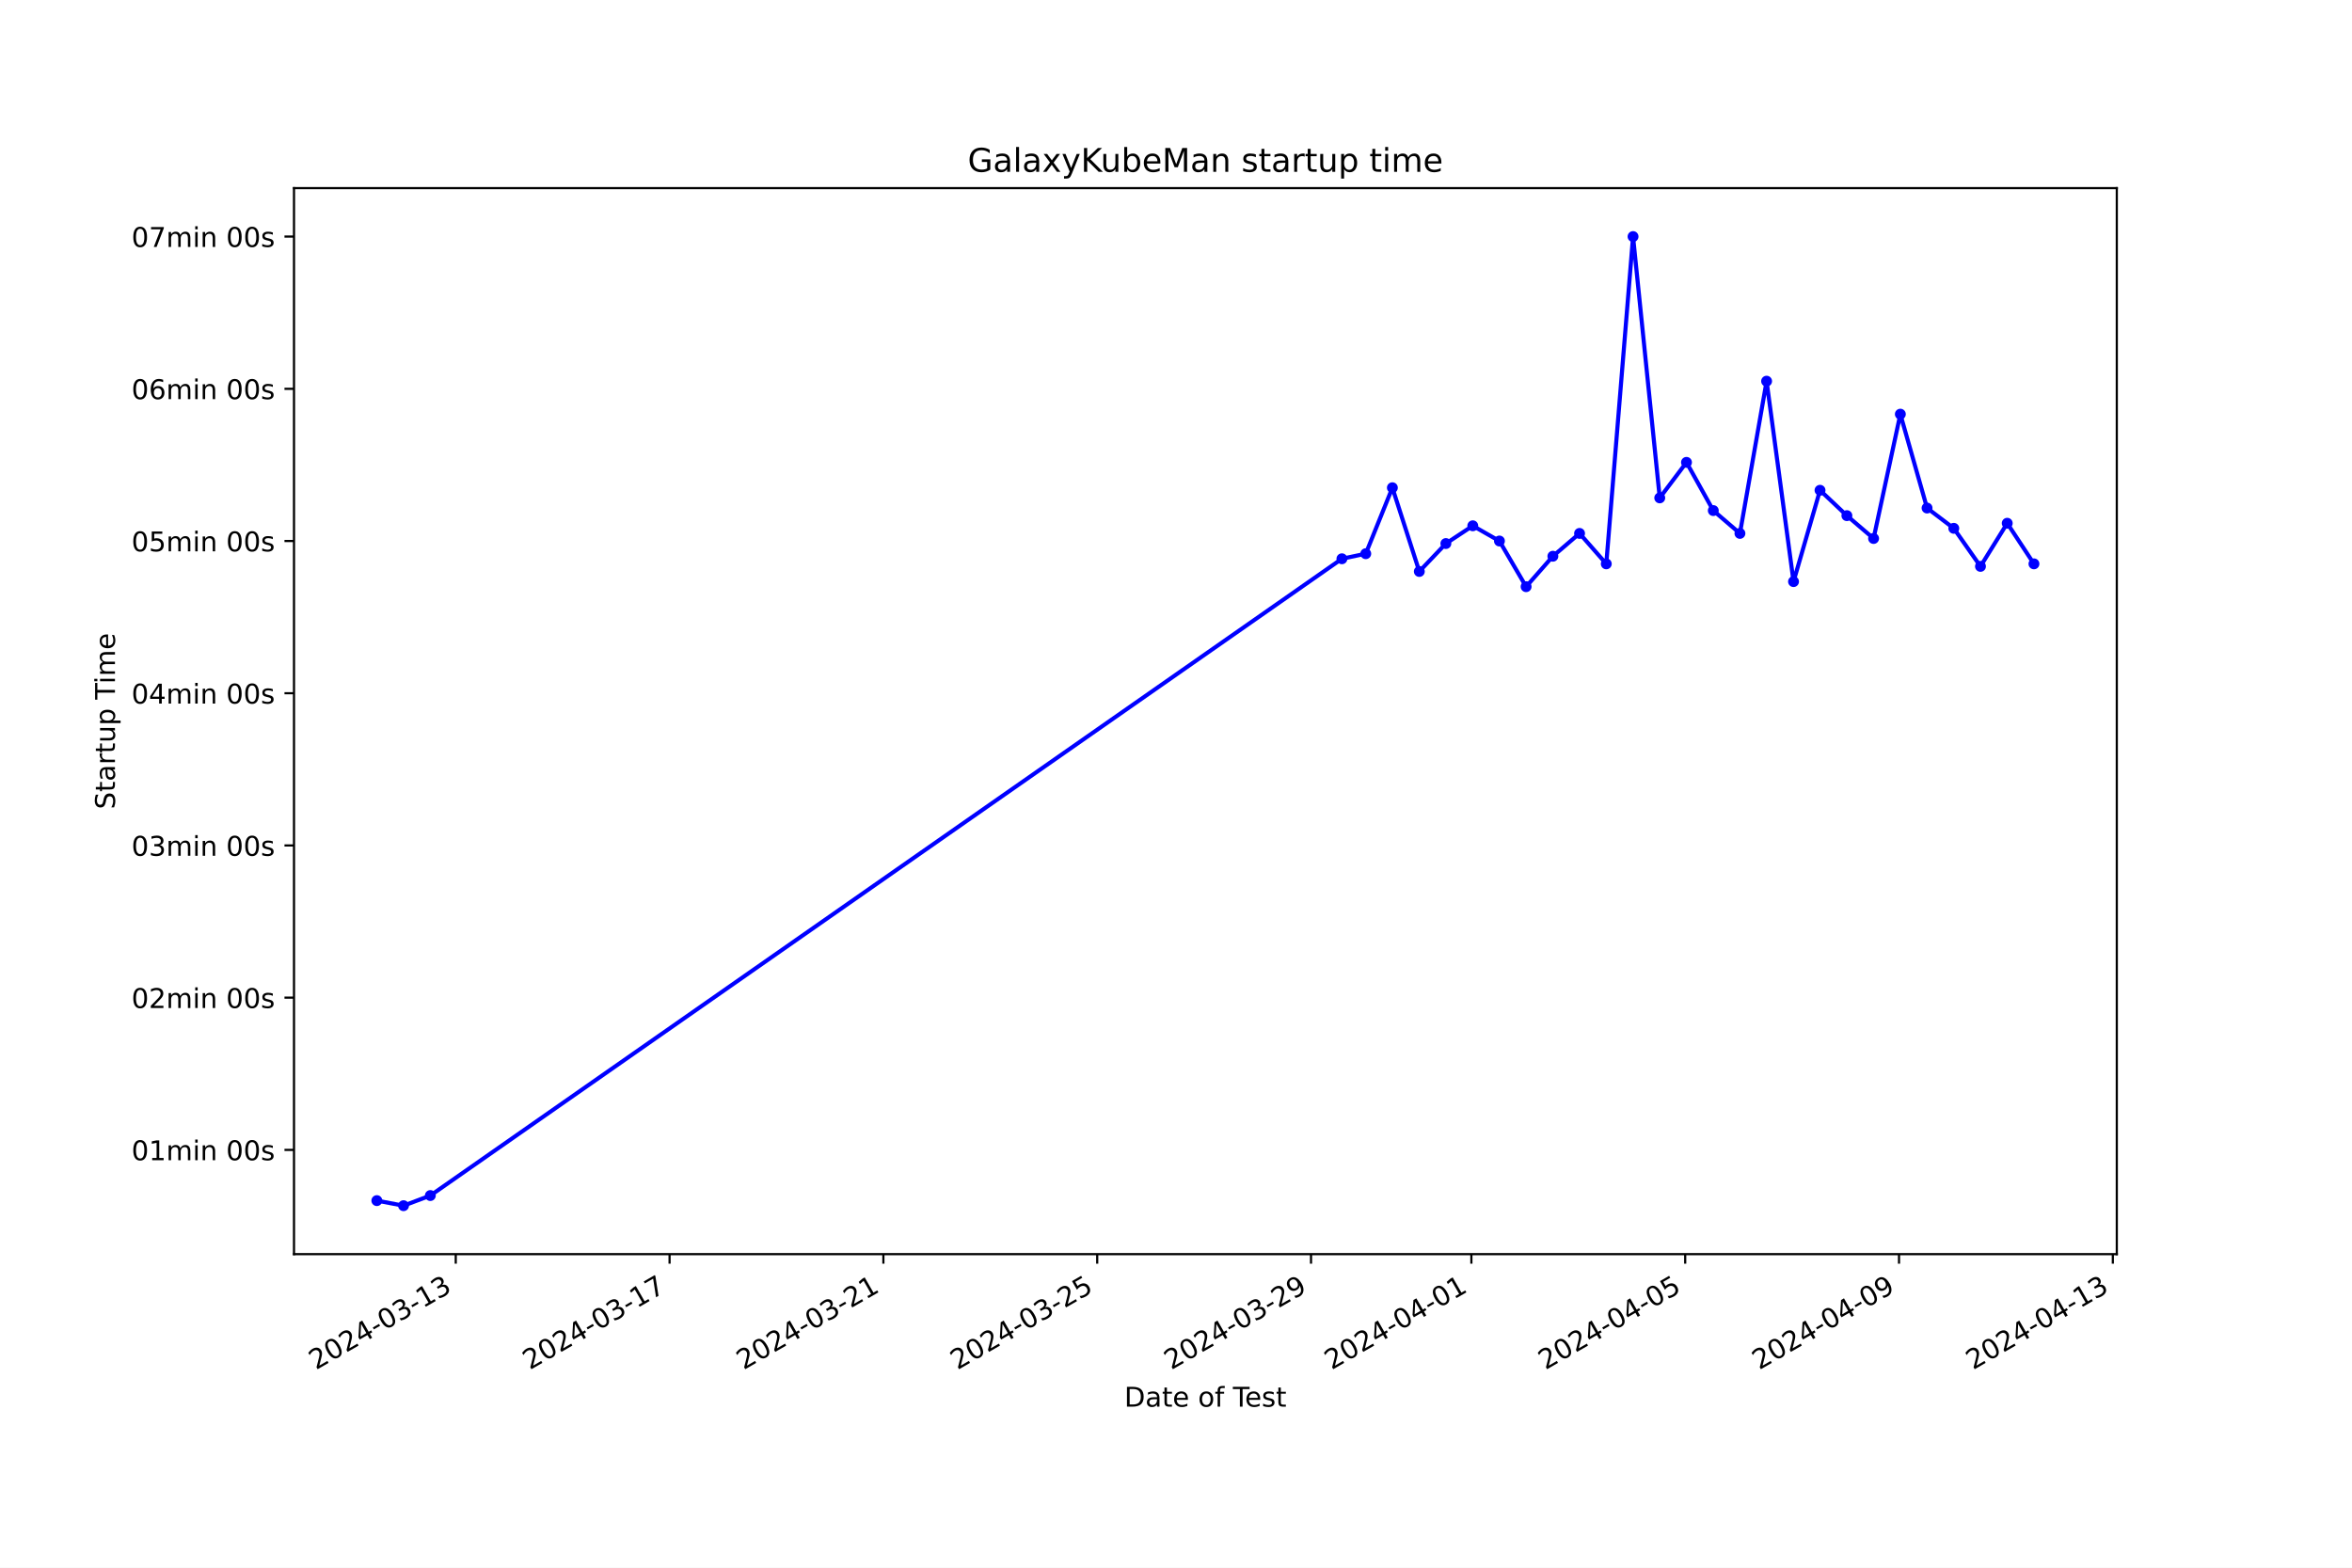
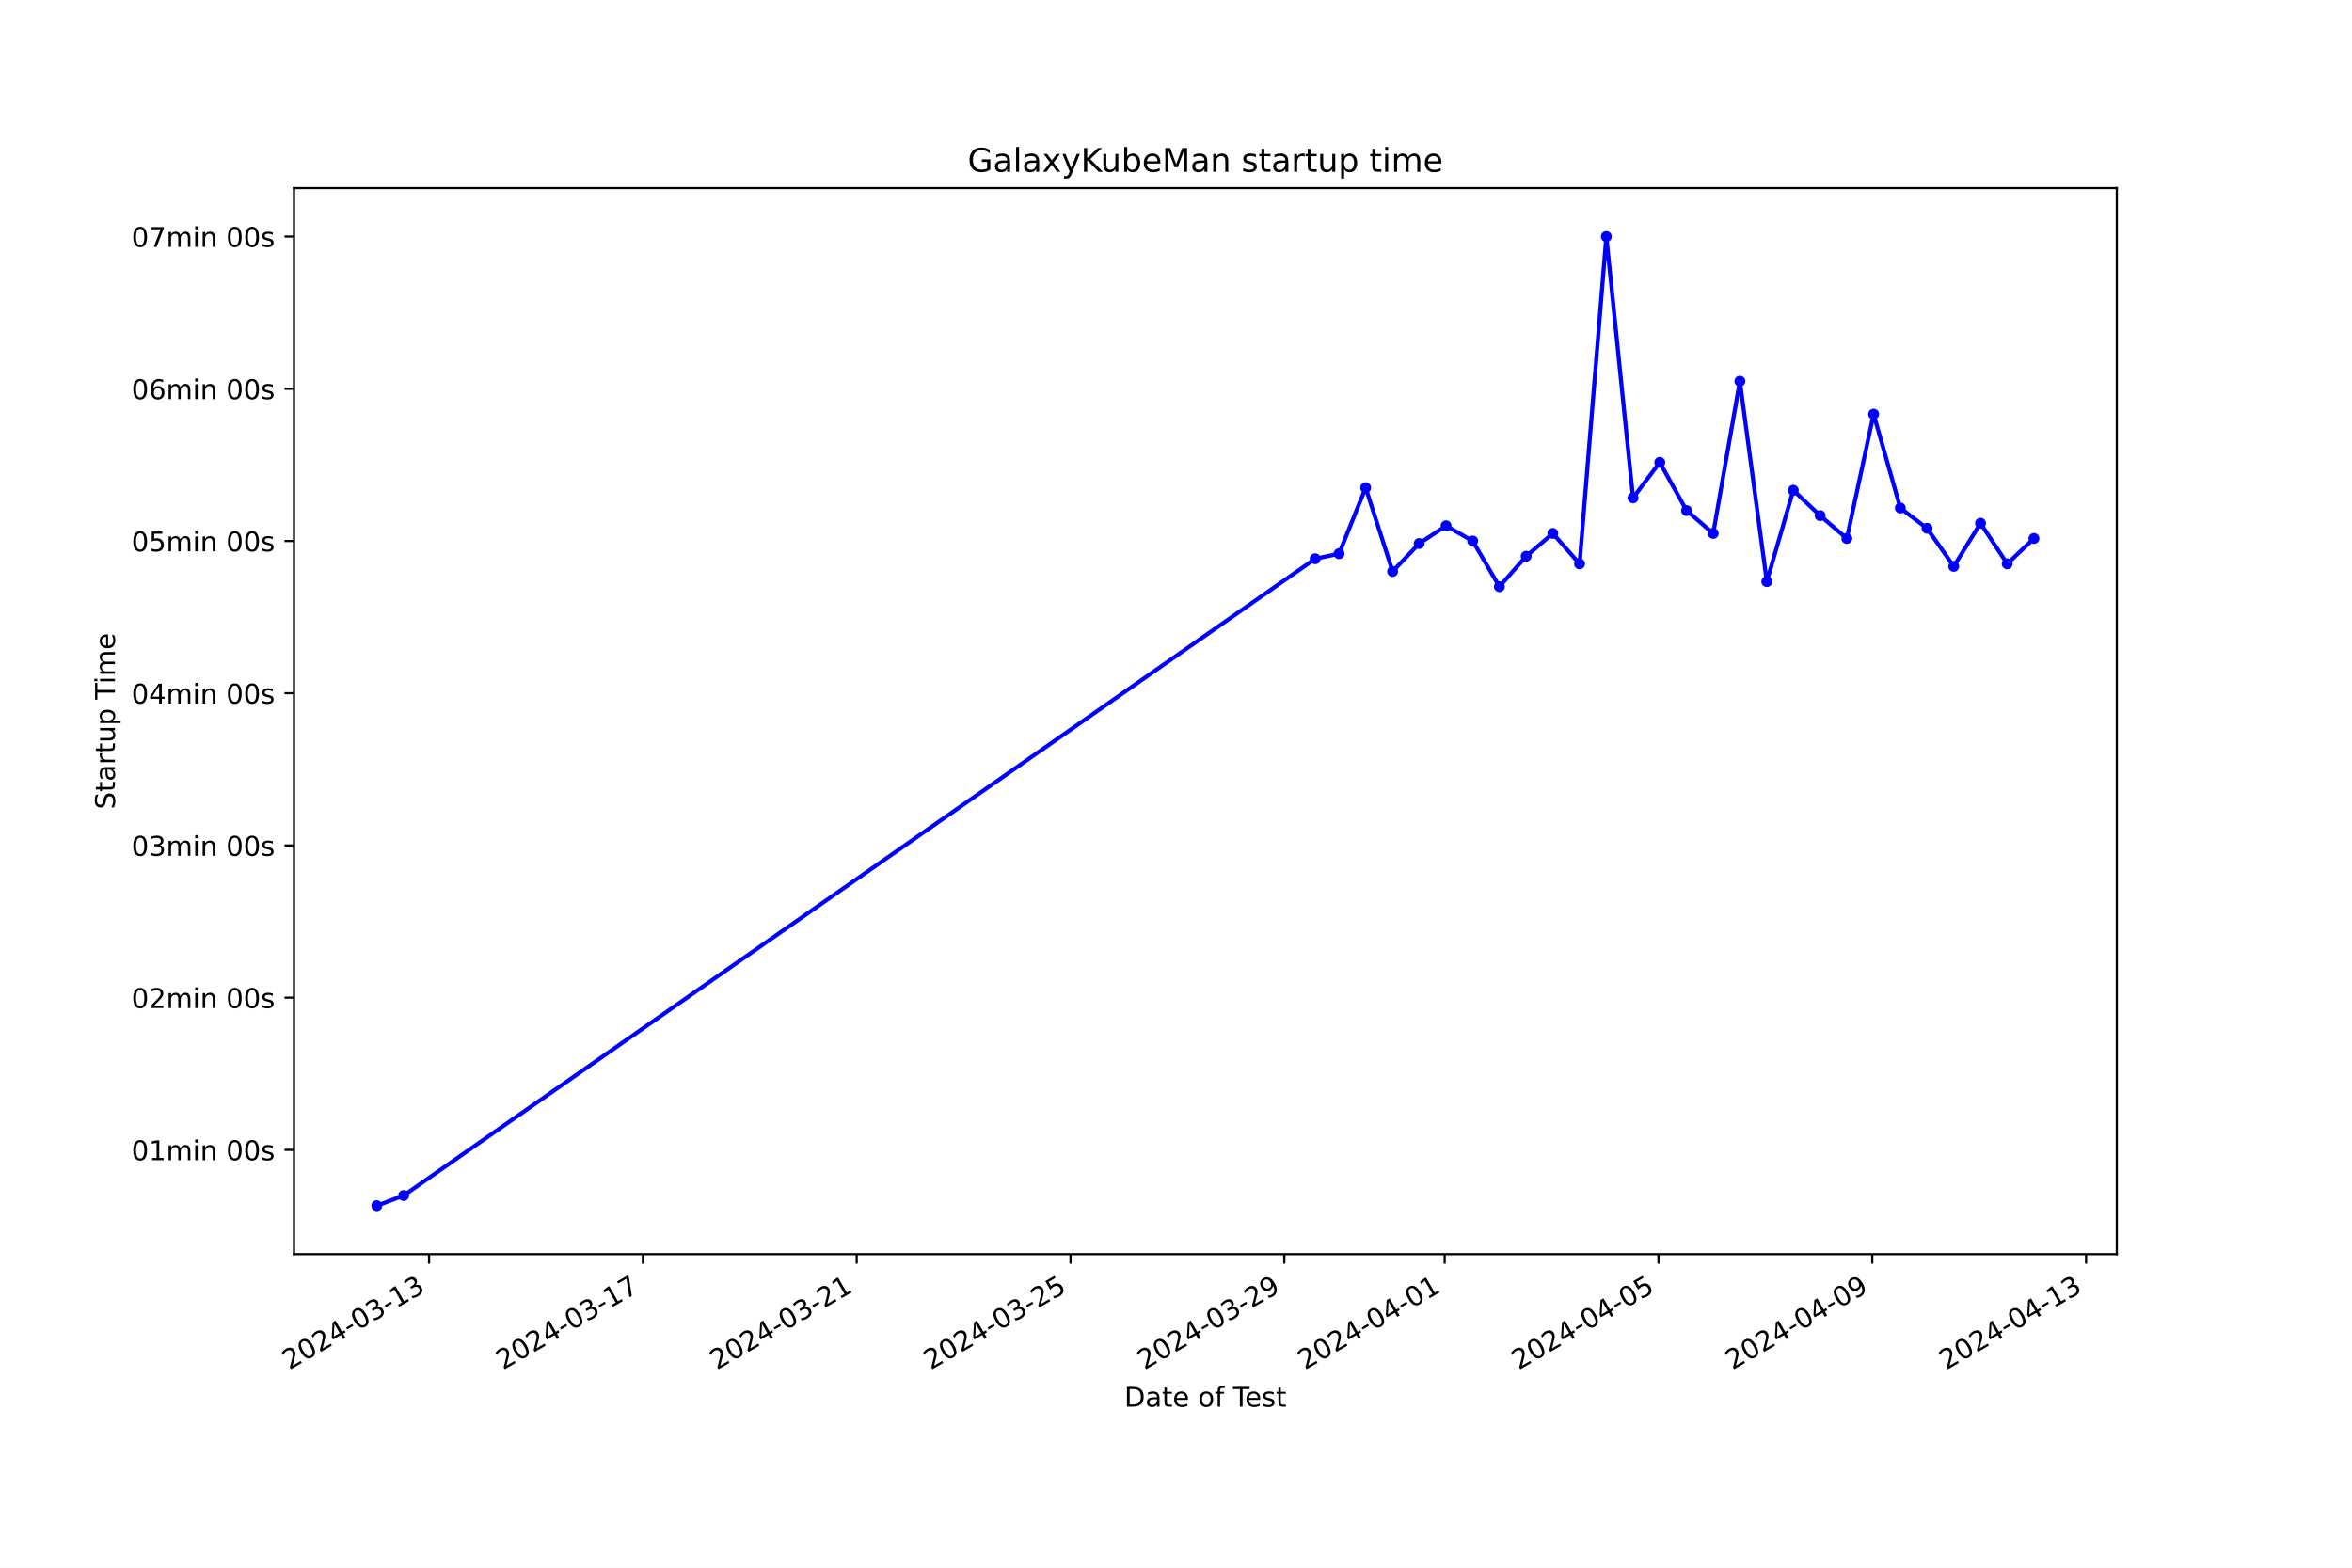
<svg xmlns="http://www.w3.org/2000/svg" xmlns:xlink="http://www.w3.org/1999/xlink" width="864pt" height="576pt" viewBox="0 0 864 576" version="1.1">
  <defs>
    <style type="text/css">*{stroke-linejoin: round; stroke-linecap: butt}</style>
  </defs>
  <g id="figure_1">
    <g id="patch_1">
      <path d="M 0 576  L 864 576  L 864 0  L 0 0  z " style="fill: #ffffff" />
    </g>
    <g id="axes_1">
      <g id="patch_2">
        <path d="M 108 460.8  L 777.6 460.8  L 777.6 69.12  L 108 69.12  z " style="fill: #ffffff" />
      </g>
      <g id="matplotlib.axis_1">
        <g id="xtick_1">
          <g id="line2d_1">
            <defs>
-               <path id="m13e3deb062" d="M 0 0  L 0 3.5  " style="stroke: #000000; stroke-width: 0.8" />
+               <path id="m6f99d6ccfa" d="M 0 0  L 0 3.5  " style="stroke: #000000; stroke-width: 0.8" />
            </defs>
            <g>
-               <use xlink:href="#m13e3deb062" x="167.418" y="460.8" style="stroke: #000000; stroke-width: 0.8" />
+               <use xlink:href="#m6f99d6ccfa" x="157.618" y="460.8" style="stroke: #000000; stroke-width: 0.8" />
            </g>
          </g>
          <g id="text_1">
-             <g transform="translate(116.049 503.4383) rotate(-30) scale(0.1 -0.1)">
+             <g transform="translate(106.2488 503.4383) rotate(-30) scale(0.1 -0.1)">
              <defs>
                <path id="DejaVuSans-32" d="M 1228 531  L 3431 531  L 3431 0  L 469 0  L 469 531  Q 828 903 1448 1529  Q 2069 2156 2228 2338  Q 2531 2678 2651 2914  Q 2772 3150 2772 3378  Q 2772 3750 2511 3984  Q 2250 4219 1831 4219  Q 1534 4219 1204 4116  Q 875 4013 500 3803  L 500 4441  Q 881 4594 1212 4672  Q 1544 4750 1819 4750  Q 2544 4750 2975 4387  Q 3406 4025 3406 3419  Q 3406 3131 3298 2873  Q 3191 2616 2906 2266  Q 2828 2175 2409 1742  Q 1991 1309 1228 531  z " transform="scale(0.015625)" />
                <path id="DejaVuSans-30" d="M 2034 4250  Q 1547 4250 1301 3770  Q 1056 3291 1056 2328  Q 1056 1369 1301 889  Q 1547 409 2034 409  Q 2525 409 2770 889  Q 3016 1369 3016 2328  Q 3016 3291 2770 3770  Q 2525 4250 2034 4250  z M 2034 4750  Q 2819 4750 3233 4129  Q 3647 3509 3647 2328  Q 3647 1150 3233 529  Q 2819 -91 2034 -91  Q 1250 -91 836 529  Q 422 1150 422 2328  Q 422 3509 836 4129  Q 1250 4750 2034 4750  z " transform="scale(0.015625)" />
                <path id="DejaVuSans-34" d="M 2419 4116  L 825 1625  L 2419 1625  L 2419 4116  z M 2253 4666  L 3047 4666  L 3047 1625  L 3713 1625  L 3713 1100  L 3047 1100  L 3047 0  L 2419 0  L 2419 1100  L 313 1100  L 313 1709  L 2253 4666  z " transform="scale(0.015625)" />
                <path id="DejaVuSans-2d" d="M 313 2009  L 1997 2009  L 1997 1497  L 313 1497  L 313 2009  z " transform="scale(0.015625)" />
                <path id="DejaVuSans-33" d="M 2597 2516  Q 3050 2419 3304 2112  Q 3559 1806 3559 1356  Q 3559 666 3084 287  Q 2609 -91 1734 -91  Q 1441 -91 1130 -33  Q 819 25 488 141  L 488 750  Q 750 597 1062 519  Q 1375 441 1716 441  Q 2309 441 2620 675  Q 2931 909 2931 1356  Q 2931 1769 2642 2001  Q 2353 2234 1838 2234  L 1294 2234  L 1294 2753  L 1863 2753  Q 2328 2753 2575 2939  Q 2822 3125 2822 3475  Q 2822 3834 2567 4026  Q 2313 4219 1838 4219  Q 1578 4219 1281 4162  Q 984 4106 628 3988  L 628 4550  Q 988 4650 1302 4700  Q 1616 4750 1894 4750  Q 2613 4750 3031 4423  Q 3450 4097 3450 3541  Q 3450 3153 3228 2886  Q 3006 2619 2597 2516  z " transform="scale(0.015625)" />
                <path id="DejaVuSans-31" d="M 794 531  L 1825 531  L 1825 4091  L 703 3866  L 703 4441  L 1819 4666  L 2450 4666  L 2450 531  L 3481 531  L 3481 0  L 794 0  L 794 531  z " transform="scale(0.015625)" />
              </defs>
              <use xlink:href="#DejaVuSans-32" />
              <use xlink:href="#DejaVuSans-30" x="63.623" />
              <use xlink:href="#DejaVuSans-32" x="127.246" />
              <use xlink:href="#DejaVuSans-34" x="190.869" />
              <use xlink:href="#DejaVuSans-2d" x="254.492" />
              <use xlink:href="#DejaVuSans-30" x="290.576" />
              <use xlink:href="#DejaVuSans-33" x="354.199" />
              <use xlink:href="#DejaVuSans-2d" x="417.822" />
              <use xlink:href="#DejaVuSans-31" x="453.906" />
              <use xlink:href="#DejaVuSans-33" x="517.529" />
            </g>
          </g>
        </g>
        <g id="xtick_2">
          <g id="line2d_2">
            <g>
-               <use xlink:href="#m13e3deb062" x="245.964" y="460.8" style="stroke: #000000; stroke-width: 0.8" />
+               <use xlink:href="#m6f99d6ccfa" x="236.16" y="460.8" style="stroke: #000000; stroke-width: 0.8" />
            </g>
          </g>
          <g id="text_2">
-             <g transform="translate(194.5941 503.4383) rotate(-30) scale(0.1 -0.1)">
+             <g transform="translate(184.7908 503.4383) rotate(-30) scale(0.1 -0.1)">
              <defs>
                <path id="DejaVuSans-37" d="M 525 4666  L 3525 4666  L 3525 4397  L 1831 0  L 1172 0  L 2766 4134  L 525 4134  L 525 4666  z " transform="scale(0.015625)" />
              </defs>
              <use xlink:href="#DejaVuSans-32" />
              <use xlink:href="#DejaVuSans-30" x="63.623" />
              <use xlink:href="#DejaVuSans-32" x="127.246" />
              <use xlink:href="#DejaVuSans-34" x="190.869" />
              <use xlink:href="#DejaVuSans-2d" x="254.492" />
              <use xlink:href="#DejaVuSans-30" x="290.576" />
              <use xlink:href="#DejaVuSans-33" x="354.199" />
              <use xlink:href="#DejaVuSans-2d" x="417.822" />
              <use xlink:href="#DejaVuSans-31" x="453.906" />
              <use xlink:href="#DejaVuSans-37" x="517.529" />
            </g>
          </g>
        </g>
        <g id="xtick_3">
          <g id="line2d_3">
            <g>
-               <use xlink:href="#m13e3deb062" x="324.509" y="460.8" style="stroke: #000000; stroke-width: 0.8" />
+               <use xlink:href="#m6f99d6ccfa" x="314.702" y="460.8" style="stroke: #000000; stroke-width: 0.8" />
            </g>
          </g>
          <g id="text_3">
-             <g transform="translate(273.1391 503.4383) rotate(-30) scale(0.1 -0.1)">
+             <g transform="translate(263.3327 503.4383) rotate(-30) scale(0.1 -0.1)">
              <use xlink:href="#DejaVuSans-32" />
              <use xlink:href="#DejaVuSans-30" x="63.623" />
              <use xlink:href="#DejaVuSans-32" x="127.246" />
              <use xlink:href="#DejaVuSans-34" x="190.869" />
              <use xlink:href="#DejaVuSans-2d" x="254.492" />
              <use xlink:href="#DejaVuSans-30" x="290.576" />
              <use xlink:href="#DejaVuSans-33" x="354.199" />
              <use xlink:href="#DejaVuSans-2d" x="417.822" />
              <use xlink:href="#DejaVuSans-32" x="453.906" />
              <use xlink:href="#DejaVuSans-31" x="517.529" />
            </g>
          </g>
        </g>
        <g id="xtick_4">
          <g id="line2d_4">
            <g>
-               <use xlink:href="#m13e3deb062" x="403.054" y="460.8" style="stroke: #000000; stroke-width: 0.8" />
+               <use xlink:href="#m6f99d6ccfa" x="393.244" y="460.8" style="stroke: #000000; stroke-width: 0.8" />
            </g>
          </g>
          <g id="text_4">
-             <g transform="translate(351.6842 503.4383) rotate(-30) scale(0.1 -0.1)">
+             <g transform="translate(341.8747 503.4383) rotate(-30) scale(0.1 -0.1)">
              <defs>
                <path id="DejaVuSans-35" d="M 691 4666  L 3169 4666  L 3169 4134  L 1269 4134  L 1269 2991  Q 1406 3038 1543 3061  Q 1681 3084 1819 3084  Q 2600 3084 3056 2656  Q 3513 2228 3513 1497  Q 3513 744 3044 326  Q 2575 -91 1722 -91  Q 1428 -91 1123 -41  Q 819 9 494 109  L 494 744  Q 775 591 1075 516  Q 1375 441 1709 441  Q 2250 441 2565 725  Q 2881 1009 2881 1497  Q 2881 1984 2565 2268  Q 2250 2553 1709 2553  Q 1456 2553 1204 2497  Q 953 2441 691 2322  L 691 4666  z " transform="scale(0.015625)" />
              </defs>
              <use xlink:href="#DejaVuSans-32" />
              <use xlink:href="#DejaVuSans-30" x="63.623" />
              <use xlink:href="#DejaVuSans-32" x="127.246" />
              <use xlink:href="#DejaVuSans-34" x="190.869" />
              <use xlink:href="#DejaVuSans-2d" x="254.492" />
              <use xlink:href="#DejaVuSans-30" x="290.576" />
              <use xlink:href="#DejaVuSans-33" x="354.199" />
              <use xlink:href="#DejaVuSans-2d" x="417.822" />
              <use xlink:href="#DejaVuSans-32" x="453.906" />
              <use xlink:href="#DejaVuSans-35" x="517.529" />
            </g>
          </g>
        </g>
        <g id="xtick_5">
          <g id="line2d_5">
            <g>
-               <use xlink:href="#m13e3deb062" x="481.599" y="460.8" style="stroke: #000000; stroke-width: 0.8" />
+               <use xlink:href="#m6f99d6ccfa" x="471.786" y="460.8" style="stroke: #000000; stroke-width: 0.8" />
            </g>
          </g>
          <g id="text_5">
-             <g transform="translate(430.2292 503.4383) rotate(-30) scale(0.1 -0.1)">
+             <g transform="translate(420.4166 503.4383) rotate(-30) scale(0.1 -0.1)">
              <defs>
                <path id="DejaVuSans-39" d="M 703 97  L 703 672  Q 941 559 1184 500  Q 1428 441 1663 441  Q 2288 441 2617 861  Q 2947 1281 2994 2138  Q 2813 1869 2534 1725  Q 2256 1581 1919 1581  Q 1219 1581 811 2004  Q 403 2428 403 3163  Q 403 3881 828 4315  Q 1253 4750 1959 4750  Q 2769 4750 3195 4129  Q 3622 3509 3622 2328  Q 3622 1225 3098 567  Q 2575 -91 1691 -91  Q 1453 -91 1209 -44  Q 966 3 703 97  z M 1959 2075  Q 2384 2075 2632 2365  Q 2881 2656 2881 3163  Q 2881 3666 2632 3958  Q 2384 4250 1959 4250  Q 1534 4250 1286 3958  Q 1038 3666 1038 3163  Q 1038 2656 1286 2365  Q 1534 2075 1959 2075  z " transform="scale(0.015625)" />
              </defs>
              <use xlink:href="#DejaVuSans-32" />
              <use xlink:href="#DejaVuSans-30" x="63.623" />
              <use xlink:href="#DejaVuSans-32" x="127.246" />
              <use xlink:href="#DejaVuSans-34" x="190.869" />
              <use xlink:href="#DejaVuSans-2d" x="254.492" />
              <use xlink:href="#DejaVuSans-30" x="290.576" />
              <use xlink:href="#DejaVuSans-33" x="354.199" />
              <use xlink:href="#DejaVuSans-2d" x="417.822" />
              <use xlink:href="#DejaVuSans-32" x="453.906" />
              <use xlink:href="#DejaVuSans-39" x="517.529" />
            </g>
          </g>
        </g>
        <g id="xtick_6">
          <g id="line2d_6">
            <g>
-               <use xlink:href="#m13e3deb062" x="540.507" y="460.8" style="stroke: #000000; stroke-width: 0.8" />
+               <use xlink:href="#m6f99d6ccfa" x="530.693" y="460.8" style="stroke: #000000; stroke-width: 0.8" />
            </g>
          </g>
          <g id="text_6">
-             <g transform="translate(489.138 503.4383) rotate(-30) scale(0.1 -0.1)">
+             <g transform="translate(479.3231 503.4383) rotate(-30) scale(0.1 -0.1)">
              <use xlink:href="#DejaVuSans-32" />
              <use xlink:href="#DejaVuSans-30" x="63.623" />
              <use xlink:href="#DejaVuSans-32" x="127.246" />
              <use xlink:href="#DejaVuSans-34" x="190.869" />
              <use xlink:href="#DejaVuSans-2d" x="254.492" />
              <use xlink:href="#DejaVuSans-30" x="290.576" />
              <use xlink:href="#DejaVuSans-34" x="354.199" />
              <use xlink:href="#DejaVuSans-2d" x="417.822" />
              <use xlink:href="#DejaVuSans-30" x="453.906" />
              <use xlink:href="#DejaVuSans-31" x="517.529" />
            </g>
          </g>
        </g>
        <g id="xtick_7">
          <g id="line2d_7">
            <g>
-               <use xlink:href="#m13e3deb062" x="619.052" y="460.8" style="stroke: #000000; stroke-width: 0.8" />
+               <use xlink:href="#m6f99d6ccfa" x="609.235" y="460.8" style="stroke: #000000; stroke-width: 0.8" />
            </g>
          </g>
          <g id="text_7">
-             <g transform="translate(567.683 503.4383) rotate(-30) scale(0.1 -0.1)">
+             <g transform="translate(557.8651 503.4383) rotate(-30) scale(0.1 -0.1)">
              <use xlink:href="#DejaVuSans-32" />
              <use xlink:href="#DejaVuSans-30" x="63.623" />
              <use xlink:href="#DejaVuSans-32" x="127.246" />
              <use xlink:href="#DejaVuSans-34" x="190.869" />
              <use xlink:href="#DejaVuSans-2d" x="254.492" />
              <use xlink:href="#DejaVuSans-30" x="290.576" />
              <use xlink:href="#DejaVuSans-34" x="354.199" />
              <use xlink:href="#DejaVuSans-2d" x="417.822" />
              <use xlink:href="#DejaVuSans-30" x="453.906" />
              <use xlink:href="#DejaVuSans-35" x="517.529" />
            </g>
          </g>
        </g>
        <g id="xtick_8">
          <g id="line2d_8">
            <g>
-               <use xlink:href="#m13e3deb062" x="697.598" y="460.8" style="stroke: #000000; stroke-width: 0.8" />
+               <use xlink:href="#m6f99d6ccfa" x="687.777" y="460.8" style="stroke: #000000; stroke-width: 0.8" />
            </g>
          </g>
          <g id="text_8">
-             <g transform="translate(646.2281 503.4383) rotate(-30) scale(0.1 -0.1)">
+             <g transform="translate(636.4071 503.4383) rotate(-30) scale(0.1 -0.1)">
              <use xlink:href="#DejaVuSans-32" />
              <use xlink:href="#DejaVuSans-30" x="63.623" />
              <use xlink:href="#DejaVuSans-32" x="127.246" />
              <use xlink:href="#DejaVuSans-34" x="190.869" />
              <use xlink:href="#DejaVuSans-2d" x="254.492" />
              <use xlink:href="#DejaVuSans-30" x="290.576" />
              <use xlink:href="#DejaVuSans-34" x="354.199" />
              <use xlink:href="#DejaVuSans-2d" x="417.822" />
              <use xlink:href="#DejaVuSans-30" x="453.906" />
              <use xlink:href="#DejaVuSans-39" x="517.529" />
            </g>
          </g>
        </g>
        <g id="xtick_9">
          <g id="line2d_9">
            <g>
-               <use xlink:href="#m13e3deb062" x="776.143" y="460.8" style="stroke: #000000; stroke-width: 0.8" />
+               <use xlink:href="#m6f99d6ccfa" x="766.318" y="460.8" style="stroke: #000000; stroke-width: 0.8" />
            </g>
          </g>
          <g id="text_9">
-             <g transform="translate(724.7731 503.4383) rotate(-30) scale(0.1 -0.1)">
+             <g transform="translate(714.949 503.4383) rotate(-30) scale(0.1 -0.1)">
              <use xlink:href="#DejaVuSans-32" />
              <use xlink:href="#DejaVuSans-30" x="63.623" />
              <use xlink:href="#DejaVuSans-32" x="127.246" />
              <use xlink:href="#DejaVuSans-34" x="190.869" />
              <use xlink:href="#DejaVuSans-2d" x="254.492" />
              <use xlink:href="#DejaVuSans-30" x="290.576" />
              <use xlink:href="#DejaVuSans-34" x="354.199" />
              <use xlink:href="#DejaVuSans-2d" x="417.822" />
              <use xlink:href="#DejaVuSans-31" x="453.906" />
              <use xlink:href="#DejaVuSans-33" x="517.529" />
            </g>
          </g>
        </g>
        <g id="text_10">
          <g transform="translate(413.0063 516.8378) scale(0.1 -0.1)">
            <defs>
              <path id="DejaVuSans-44" d="M 1259 4147  L 1259 519  L 2022 519  Q 2988 519 3436 956  Q 3884 1394 3884 2338  Q 3884 3275 3436 3711  Q 2988 4147 2022 4147  L 1259 4147  z M 628 4666  L 1925 4666  Q 3281 4666 3915 4102  Q 4550 3538 4550 2338  Q 4550 1131 3912 565  Q 3275 0 1925 0  L 628 0  L 628 4666  z " transform="scale(0.015625)" />
              <path id="DejaVuSans-61" d="M 2194 1759  Q 1497 1759 1228 1600  Q 959 1441 959 1056  Q 959 750 1161 570  Q 1363 391 1709 391  Q 2188 391 2477 730  Q 2766 1069 2766 1631  L 2766 1759  L 2194 1759  z M 3341 1997  L 3341 0  L 2766 0  L 2766 531  Q 2569 213 2275 61  Q 1981 -91 1556 -91  Q 1019 -91 701 211  Q 384 513 384 1019  Q 384 1609 779 1909  Q 1175 2209 1959 2209  L 2766 2209  L 2766 2266  Q 2766 2663 2505 2880  Q 2244 3097 1772 3097  Q 1472 3097 1187 3025  Q 903 2953 641 2809  L 641 3341  Q 956 3463 1253 3523  Q 1550 3584 1831 3584  Q 2591 3584 2966 3190  Q 3341 2797 3341 1997  z " transform="scale(0.015625)" />
              <path id="DejaVuSans-74" d="M 1172 4494  L 1172 3500  L 2356 3500  L 2356 3053  L 1172 3053  L 1172 1153  Q 1172 725 1289 603  Q 1406 481 1766 481  L 2356 481  L 2356 0  L 1766 0  Q 1100 0 847 248  Q 594 497 594 1153  L 594 3053  L 172 3053  L 172 3500  L 594 3500  L 594 4494  L 1172 4494  z " transform="scale(0.015625)" />
              <path id="DejaVuSans-65" d="M 3597 1894  L 3597 1613  L 953 1613  Q 991 1019 1311 708  Q 1631 397 2203 397  Q 2534 397 2845 478  Q 3156 559 3463 722  L 3463 178  Q 3153 47 2828 -22  Q 2503 -91 2169 -91  Q 1331 -91 842 396  Q 353 884 353 1716  Q 353 2575 817 3079  Q 1281 3584 2069 3584  Q 2775 3584 3186 3129  Q 3597 2675 3597 1894  z M 3022 2063  Q 3016 2534 2758 2815  Q 2500 3097 2075 3097  Q 1594 3097 1305 2825  Q 1016 2553 972 2059  L 3022 2063  z " transform="scale(0.015625)" />
              <path id="DejaVuSans-20" transform="scale(0.015625)" />
              <path id="DejaVuSans-6f" d="M 1959 3097  Q 1497 3097 1228 2736  Q 959 2375 959 1747  Q 959 1119 1226 758  Q 1494 397 1959 397  Q 2419 397 2687 759  Q 2956 1122 2956 1747  Q 2956 2369 2687 2733  Q 2419 3097 1959 3097  z M 1959 3584  Q 2709 3584 3137 3096  Q 3566 2609 3566 1747  Q 3566 888 3137 398  Q 2709 -91 1959 -91  Q 1206 -91 779 398  Q 353 888 353 1747  Q 353 2609 779 3096  Q 1206 3584 1959 3584  z " transform="scale(0.015625)" />
              <path id="DejaVuSans-66" d="M 2375 4863  L 2375 4384  L 1825 4384  Q 1516 4384 1395 4259  Q 1275 4134 1275 3809  L 1275 3500  L 2222 3500  L 2222 3053  L 1275 3053  L 1275 0  L 697 0  L 697 3053  L 147 3053  L 147 3500  L 697 3500  L 697 3744  Q 697 4328 969 4595  Q 1241 4863 1831 4863  L 2375 4863  z " transform="scale(0.015625)" />
              <path id="DejaVuSans-54" d="M -19 4666  L 3928 4666  L 3928 4134  L 2272 4134  L 2272 0  L 1638 0  L 1638 4134  L -19 4134  L -19 4666  z " transform="scale(0.015625)" />
              <path id="DejaVuSans-73" d="M 2834 3397  L 2834 2853  Q 2591 2978 2328 3040  Q 2066 3103 1784 3103  Q 1356 3103 1142 2972  Q 928 2841 928 2578  Q 928 2378 1081 2264  Q 1234 2150 1697 2047  L 1894 2003  Q 2506 1872 2764 1633  Q 3022 1394 3022 966  Q 3022 478 2636 193  Q 2250 -91 1575 -91  Q 1294 -91 989 -36  Q 684 19 347 128  L 347 722  Q 666 556 975 473  Q 1284 391 1588 391  Q 1994 391 2212 530  Q 2431 669 2431 922  Q 2431 1156 2273 1281  Q 2116 1406 1581 1522  L 1381 1569  Q 847 1681 609 1914  Q 372 2147 372 2553  Q 372 3047 722 3315  Q 1072 3584 1716 3584  Q 2034 3584 2315 3537  Q 2597 3491 2834 3397  z " transform="scale(0.015625)" />
            </defs>
            <use xlink:href="#DejaVuSans-44" />
            <use xlink:href="#DejaVuSans-61" x="77.002" />
            <use xlink:href="#DejaVuSans-74" x="138.281" />
            <use xlink:href="#DejaVuSans-65" x="177.49" />
            <use xlink:href="#DejaVuSans-20" x="239.014" />
            <use xlink:href="#DejaVuSans-6f" x="270.801" />
            <use xlink:href="#DejaVuSans-66" x="331.982" />
            <use xlink:href="#DejaVuSans-20" x="367.188" />
            <use xlink:href="#DejaVuSans-54" x="398.975" />
            <use xlink:href="#DejaVuSans-65" x="443.059" />
            <use xlink:href="#DejaVuSans-73" x="504.582" />
            <use xlink:href="#DejaVuSans-74" x="556.682" />
          </g>
        </g>
      </g>
      <g id="matplotlib.axis_2">
        <g id="ytick_1">
          <g id="line2d_10">
            <defs>
-               <path id="m1e6eddcf88" d="M 0 0  L -3.5 0  " style="stroke: #000000; stroke-width: 0.8" />
+               <path id="m4e634358e7" d="M 0 0  L -3.5 0  " style="stroke: #000000; stroke-width: 0.8" />
            </defs>
            <g>
-               <use xlink:href="#m1e6eddcf88" x="108" y="422.49" style="stroke: #000000; stroke-width: 0.8" />
+               <use xlink:href="#m4e634358e7" x="108" y="422.49" style="stroke: #000000; stroke-width: 0.8" />
            </g>
          </g>
          <g id="text_11">
            <g transform="translate(48.30625 426.2888) scale(0.1 -0.1)">
              <defs>
                <path id="DejaVuSans-6d" d="M 3328 2828  Q 3544 3216 3844 3400  Q 4144 3584 4550 3584  Q 5097 3584 5394 3201  Q 5691 2819 5691 2113  L 5691 0  L 5113 0  L 5113 2094  Q 5113 2597 4934 2840  Q 4756 3084 4391 3084  Q 3944 3084 3684 2787  Q 3425 2491 3425 1978  L 3425 0  L 2847 0  L 2847 2094  Q 2847 2600 2669 2842  Q 2491 3084 2119 3084  Q 1678 3084 1418 2786  Q 1159 2488 1159 1978  L 1159 0  L 581 0  L 581 3500  L 1159 3500  L 1159 2956  Q 1356 3278 1631 3431  Q 1906 3584 2284 3584  Q 2666 3584 2933 3390  Q 3200 3197 3328 2828  z " transform="scale(0.015625)" />
                <path id="DejaVuSans-69" d="M 603 3500  L 1178 3500  L 1178 0  L 603 0  L 603 3500  z M 603 4863  L 1178 4863  L 1178 4134  L 603 4134  L 603 4863  z " transform="scale(0.015625)" />
                <path id="DejaVuSans-6e" d="M 3513 2113  L 3513 0  L 2938 0  L 2938 2094  Q 2938 2591 2744 2837  Q 2550 3084 2163 3084  Q 1697 3084 1428 2787  Q 1159 2491 1159 1978  L 1159 0  L 581 0  L 581 3500  L 1159 3500  L 1159 2956  Q 1366 3272 1645 3428  Q 1925 3584 2291 3584  Q 2894 3584 3203 3211  Q 3513 2838 3513 2113  z " transform="scale(0.015625)" />
              </defs>
              <use xlink:href="#DejaVuSans-30" />
              <use xlink:href="#DejaVuSans-31" x="63.623" />
              <use xlink:href="#DejaVuSans-6d" x="127.246" />
              <use xlink:href="#DejaVuSans-69" x="224.658" />
              <use xlink:href="#DejaVuSans-6e" x="252.441" />
              <use xlink:href="#DejaVuSans-20" x="315.82" />
              <use xlink:href="#DejaVuSans-30" x="347.607" />
              <use xlink:href="#DejaVuSans-30" x="411.23" />
              <use xlink:href="#DejaVuSans-73" x="474.854" />
            </g>
          </g>
        </g>
        <g id="ytick_2">
          <g id="line2d_11">
            <g>
-               <use xlink:href="#m1e6eddcf88" x="108" y="366.562" style="stroke: #000000; stroke-width: 0.8" />
+               <use xlink:href="#m4e634358e7" x="108" y="366.562" style="stroke: #000000; stroke-width: 0.8" />
            </g>
          </g>
          <g id="text_12">
            <g transform="translate(48.30625 370.3611) scale(0.1 -0.1)">
              <use xlink:href="#DejaVuSans-30" />
              <use xlink:href="#DejaVuSans-32" x="63.623" />
              <use xlink:href="#DejaVuSans-6d" x="127.246" />
              <use xlink:href="#DejaVuSans-69" x="224.658" />
              <use xlink:href="#DejaVuSans-6e" x="252.441" />
              <use xlink:href="#DejaVuSans-20" x="315.82" />
              <use xlink:href="#DejaVuSans-30" x="347.607" />
              <use xlink:href="#DejaVuSans-30" x="411.23" />
              <use xlink:href="#DejaVuSans-73" x="474.854" />
            </g>
          </g>
        </g>
        <g id="ytick_3">
          <g id="line2d_12">
            <g>
-               <use xlink:href="#m1e6eddcf88" x="108" y="310.634" style="stroke: #000000; stroke-width: 0.8" />
+               <use xlink:href="#m4e634358e7" x="108" y="310.634" style="stroke: #000000; stroke-width: 0.8" />
            </g>
          </g>
          <g id="text_13">
            <g transform="translate(48.30625 314.4335) scale(0.1 -0.1)">
              <use xlink:href="#DejaVuSans-30" />
              <use xlink:href="#DejaVuSans-33" x="63.623" />
              <use xlink:href="#DejaVuSans-6d" x="127.246" />
              <use xlink:href="#DejaVuSans-69" x="224.658" />
              <use xlink:href="#DejaVuSans-6e" x="252.441" />
              <use xlink:href="#DejaVuSans-20" x="315.82" />
              <use xlink:href="#DejaVuSans-30" x="347.607" />
              <use xlink:href="#DejaVuSans-30" x="411.23" />
              <use xlink:href="#DejaVuSans-73" x="474.854" />
            </g>
          </g>
        </g>
        <g id="ytick_4">
          <g id="line2d_13">
            <g>
-               <use xlink:href="#m1e6eddcf88" x="108" y="254.707" style="stroke: #000000; stroke-width: 0.8" />
+               <use xlink:href="#m4e634358e7" x="108" y="254.707" style="stroke: #000000; stroke-width: 0.8" />
            </g>
          </g>
          <g id="text_14">
            <g transform="translate(48.30625 258.5058) scale(0.1 -0.1)">
              <use xlink:href="#DejaVuSans-30" />
              <use xlink:href="#DejaVuSans-34" x="63.623" />
              <use xlink:href="#DejaVuSans-6d" x="127.246" />
              <use xlink:href="#DejaVuSans-69" x="224.658" />
              <use xlink:href="#DejaVuSans-6e" x="252.441" />
              <use xlink:href="#DejaVuSans-20" x="315.82" />
              <use xlink:href="#DejaVuSans-30" x="347.607" />
              <use xlink:href="#DejaVuSans-30" x="411.23" />
              <use xlink:href="#DejaVuSans-73" x="474.854" />
            </g>
          </g>
        </g>
        <g id="ytick_5">
          <g id="line2d_14">
            <g>
-               <use xlink:href="#m1e6eddcf88" x="108" y="198.779" style="stroke: #000000; stroke-width: 0.8" />
+               <use xlink:href="#m4e634358e7" x="108" y="198.779" style="stroke: #000000; stroke-width: 0.8" />
            </g>
          </g>
          <g id="text_15">
            <g transform="translate(48.30625 202.5782) scale(0.1 -0.1)">
              <use xlink:href="#DejaVuSans-30" />
              <use xlink:href="#DejaVuSans-35" x="63.623" />
              <use xlink:href="#DejaVuSans-6d" x="127.246" />
              <use xlink:href="#DejaVuSans-69" x="224.658" />
              <use xlink:href="#DejaVuSans-6e" x="252.441" />
              <use xlink:href="#DejaVuSans-20" x="315.82" />
              <use xlink:href="#DejaVuSans-30" x="347.607" />
              <use xlink:href="#DejaVuSans-30" x="411.23" />
              <use xlink:href="#DejaVuSans-73" x="474.854" />
            </g>
          </g>
        </g>
        <g id="ytick_6">
          <g id="line2d_15">
            <g>
-               <use xlink:href="#m1e6eddcf88" x="108" y="142.851" style="stroke: #000000; stroke-width: 0.8" />
+               <use xlink:href="#m4e634358e7" x="108" y="142.851" style="stroke: #000000; stroke-width: 0.8" />
            </g>
          </g>
          <g id="text_16">
            <g transform="translate(48.30625 146.6505) scale(0.1 -0.1)">
              <defs>
                <path id="DejaVuSans-36" d="M 2113 2584  Q 1688 2584 1439 2293  Q 1191 2003 1191 1497  Q 1191 994 1439 701  Q 1688 409 2113 409  Q 2538 409 2786 701  Q 3034 994 3034 1497  Q 3034 2003 2786 2293  Q 2538 2584 2113 2584  z M 3366 4563  L 3366 3988  Q 3128 4100 2886 4159  Q 2644 4219 2406 4219  Q 1781 4219 1451 3797  Q 1122 3375 1075 2522  Q 1259 2794 1537 2939  Q 1816 3084 2150 3084  Q 2853 3084 3261 2657  Q 3669 2231 3669 1497  Q 3669 778 3244 343  Q 2819 -91 2113 -91  Q 1303 -91 875 529  Q 447 1150 447 2328  Q 447 3434 972 4092  Q 1497 4750 2381 4750  Q 2619 4750 2861 4703  Q 3103 4656 3366 4563  z " transform="scale(0.015625)" />
              </defs>
              <use xlink:href="#DejaVuSans-30" />
              <use xlink:href="#DejaVuSans-36" x="63.623" />
              <use xlink:href="#DejaVuSans-6d" x="127.246" />
              <use xlink:href="#DejaVuSans-69" x="224.658" />
              <use xlink:href="#DejaVuSans-6e" x="252.441" />
              <use xlink:href="#DejaVuSans-20" x="315.82" />
              <use xlink:href="#DejaVuSans-30" x="347.607" />
              <use xlink:href="#DejaVuSans-30" x="411.23" />
              <use xlink:href="#DejaVuSans-73" x="474.854" />
            </g>
          </g>
        </g>
        <g id="ytick_7">
          <g id="line2d_16">
            <g>
-               <use xlink:href="#m1e6eddcf88" x="108" y="86.924" style="stroke: #000000; stroke-width: 0.8" />
+               <use xlink:href="#m4e634358e7" x="108" y="86.924" style="stroke: #000000; stroke-width: 0.8" />
            </g>
          </g>
          <g id="text_17">
            <g transform="translate(48.30625 90.72285) scale(0.1 -0.1)">
              <use xlink:href="#DejaVuSans-30" />
              <use xlink:href="#DejaVuSans-37" x="63.623" />
              <use xlink:href="#DejaVuSans-6d" x="127.246" />
              <use xlink:href="#DejaVuSans-69" x="224.658" />
              <use xlink:href="#DejaVuSans-6e" x="252.441" />
              <use xlink:href="#DejaVuSans-20" x="315.82" />
              <use xlink:href="#DejaVuSans-30" x="347.607" />
              <use xlink:href="#DejaVuSans-30" x="411.23" />
              <use xlink:href="#DejaVuSans-73" x="474.854" />
            </g>
          </g>
        </g>
        <g id="text_18">
          <g transform="translate(42.22656 297.3397) rotate(-90) scale(0.1 -0.1)">
            <defs>
              <path id="DejaVuSans-53" d="M 3425 4513  L 3425 3897  Q 3066 4069 2747 4153  Q 2428 4238 2131 4238  Q 1616 4238 1336 4038  Q 1056 3838 1056 3469  Q 1056 3159 1242 3001  Q 1428 2844 1947 2747  L 2328 2669  Q 3034 2534 3370 2195  Q 3706 1856 3706 1288  Q 3706 609 3251 259  Q 2797 -91 1919 -91  Q 1588 -91 1214 -16  Q 841 59 441 206  L 441 856  Q 825 641 1194 531  Q 1563 422 1919 422  Q 2459 422 2753 634  Q 3047 847 3047 1241  Q 3047 1584 2836 1778  Q 2625 1972 2144 2069  L 1759 2144  Q 1053 2284 737 2584  Q 422 2884 422 3419  Q 422 4038 858 4394  Q 1294 4750 2059 4750  Q 2388 4750 2728 4690  Q 3069 4631 3425 4513  z " transform="scale(0.015625)" />
              <path id="DejaVuSans-72" d="M 2631 2963  Q 2534 3019 2420 3045  Q 2306 3072 2169 3072  Q 1681 3072 1420 2755  Q 1159 2438 1159 1844  L 1159 0  L 581 0  L 581 3500  L 1159 3500  L 1159 2956  Q 1341 3275 1631 3429  Q 1922 3584 2338 3584  Q 2397 3584 2469 3576  Q 2541 3569 2628 3553  L 2631 2963  z " transform="scale(0.015625)" />
              <path id="DejaVuSans-75" d="M 544 1381  L 544 3500  L 1119 3500  L 1119 1403  Q 1119 906 1312 657  Q 1506 409 1894 409  Q 2359 409 2629 706  Q 2900 1003 2900 1516  L 2900 3500  L 3475 3500  L 3475 0  L 2900 0  L 2900 538  Q 2691 219 2414 64  Q 2138 -91 1772 -91  Q 1169 -91 856 284  Q 544 659 544 1381  z M 1991 3584  L 1991 3584  z " transform="scale(0.015625)" />
              <path id="DejaVuSans-70" d="M 1159 525  L 1159 -1331  L 581 -1331  L 581 3500  L 1159 3500  L 1159 2969  Q 1341 3281 1617 3432  Q 1894 3584 2278 3584  Q 2916 3584 3314 3078  Q 3713 2572 3713 1747  Q 3713 922 3314 415  Q 2916 -91 2278 -91  Q 1894 -91 1617 61  Q 1341 213 1159 525  z M 3116 1747  Q 3116 2381 2855 2742  Q 2594 3103 2138 3103  Q 1681 3103 1420 2742  Q 1159 2381 1159 1747  Q 1159 1113 1420 752  Q 1681 391 2138 391  Q 2594 391 2855 752  Q 3116 1113 3116 1747  z " transform="scale(0.015625)" />
            </defs>
            <use xlink:href="#DejaVuSans-53" />
            <use xlink:href="#DejaVuSans-74" x="63.477" />
            <use xlink:href="#DejaVuSans-61" x="102.686" />
            <use xlink:href="#DejaVuSans-72" x="163.965" />
            <use xlink:href="#DejaVuSans-74" x="205.078" />
            <use xlink:href="#DejaVuSans-75" x="244.287" />
            <use xlink:href="#DejaVuSans-70" x="307.666" />
            <use xlink:href="#DejaVuSans-20" x="371.143" />
            <use xlink:href="#DejaVuSans-54" x="402.93" />
            <use xlink:href="#DejaVuSans-69" x="460.889" />
            <use xlink:href="#DejaVuSans-6d" x="488.672" />
            <use xlink:href="#DejaVuSans-65" x="586.084" />
          </g>
        </g>
      </g>
      <g id="line2d_17">
-         <path d="M 747.164 207.168  L 737.351 192.254  L 727.523 208.1  L 717.716 194.118  L 707.901 186.661  L 698.087 152.173  L 688.256 197.847  L 678.449 189.458  L 668.582 180.136  L 658.848 213.693  L 648.956 140.055  L 639.159 195.983  L 629.375 187.593  L 619.527 169.883  L 609.704 182.933  L 599.897 86.924  L 590.064 207.168  L 580.246 195.983  L 570.445 204.372  L 560.614 215.557  L 550.813 198.779  L 541.024 193.186  L 531.139 199.711  L 521.383 209.964  L 511.485 179.204  L 501.707 203.44  L 492.95 205.304  L 158.084 439.268  L 148.236 442.996  L 138.436 441.132  " clip-path="url(#p4e9094e619)" style="fill: none; stroke: #0000ff; stroke-width: 1.5; stroke-linecap: square" />
+         <path d="M 747.164 197.847  L 737.341 207.168  L 727.528 192.254  L 717.7 208.1  L 707.894 194.118  L 698.079 186.661  L 688.266 152.173  L 678.436 197.847  L 668.629 189.458  L 658.762 180.136  L 649.029 213.693  L 639.137 140.055  L 629.34 195.983  L 619.557 187.593  L 609.709 169.883  L 599.887 182.933  L 590.08 86.924  L 580.247 207.168  L 570.43 195.983  L 560.629 204.372  L 550.799 215.557  L 540.998 198.779  L 531.209 193.186  L 521.325 199.711  L 511.569 209.964  L 501.671 179.204  L 491.893 203.44  L 483.137 205.304  L 148.284 439.268  L 138.436 442.996  " clip-path="url(#pc017ee63d0)" style="fill: none; stroke: #0000ff; stroke-width: 1.5; stroke-linecap: square" />
        <defs>
-           <path id="mf7b9f118b0" d="M 0 1.5  C 0.398 1.5 0.779 1.342 1.061 1.061  C 1.342 0.779 1.5 0.398 1.5 0  C 1.5 -0.398 1.342 -0.779 1.061 -1.061  C 0.779 -1.342 0.398 -1.5 0 -1.5  C -0.398 -1.5 -0.779 -1.342 -1.061 -1.061  C -1.342 -0.779 -1.5 -0.398 -1.5 0  C -1.5 0.398 -1.342 0.779 -1.061 1.061  C -0.779 1.342 -0.398 1.5 0 1.5  z " style="stroke: #0000ff" />
+           <path id="mc125255bb1" d="M 0 1.5  C 0.398 1.5 0.779 1.342 1.061 1.061  C 1.342 0.779 1.5 0.398 1.5 0  C 1.5 -0.398 1.342 -0.779 1.061 -1.061  C 0.779 -1.342 0.398 -1.5 0 -1.5  C -0.398 -1.5 -0.779 -1.342 -1.061 -1.061  C -1.342 -0.779 -1.5 -0.398 -1.5 0  C -1.5 0.398 -1.342 0.779 -1.061 1.061  C -0.779 1.342 -0.398 1.5 0 1.5  z " style="stroke: #0000ff" />
        </defs>
-         <g clip-path="url(#p4e9094e619)">
-           <use xlink:href="#mf7b9f118b0" x="747.164" y="207.168" style="fill: #0000ff; stroke: #0000ff" />
-           <use xlink:href="#mf7b9f118b0" x="737.351" y="192.254" style="fill: #0000ff; stroke: #0000ff" />
-           <use xlink:href="#mf7b9f118b0" x="727.523" y="208.1" style="fill: #0000ff; stroke: #0000ff" />
-           <use xlink:href="#mf7b9f118b0" x="717.716" y="194.118" style="fill: #0000ff; stroke: #0000ff" />
-           <use xlink:href="#mf7b9f118b0" x="707.901" y="186.661" style="fill: #0000ff; stroke: #0000ff" />
-           <use xlink:href="#mf7b9f118b0" x="698.087" y="152.173" style="fill: #0000ff; stroke: #0000ff" />
-           <use xlink:href="#mf7b9f118b0" x="688.256" y="197.847" style="fill: #0000ff; stroke: #0000ff" />
-           <use xlink:href="#mf7b9f118b0" x="678.449" y="189.458" style="fill: #0000ff; stroke: #0000ff" />
-           <use xlink:href="#mf7b9f118b0" x="668.582" y="180.136" style="fill: #0000ff; stroke: #0000ff" />
-           <use xlink:href="#mf7b9f118b0" x="658.848" y="213.693" style="fill: #0000ff; stroke: #0000ff" />
-           <use xlink:href="#mf7b9f118b0" x="648.956" y="140.055" style="fill: #0000ff; stroke: #0000ff" />
-           <use xlink:href="#mf7b9f118b0" x="639.159" y="195.983" style="fill: #0000ff; stroke: #0000ff" />
-           <use xlink:href="#mf7b9f118b0" x="629.375" y="187.593" style="fill: #0000ff; stroke: #0000ff" />
-           <use xlink:href="#mf7b9f118b0" x="619.527" y="169.883" style="fill: #0000ff; stroke: #0000ff" />
-           <use xlink:href="#mf7b9f118b0" x="609.704" y="182.933" style="fill: #0000ff; stroke: #0000ff" />
-           <use xlink:href="#mf7b9f118b0" x="599.897" y="86.924" style="fill: #0000ff; stroke: #0000ff" />
-           <use xlink:href="#mf7b9f118b0" x="590.064" y="207.168" style="fill: #0000ff; stroke: #0000ff" />
-           <use xlink:href="#mf7b9f118b0" x="580.246" y="195.983" style="fill: #0000ff; stroke: #0000ff" />
-           <use xlink:href="#mf7b9f118b0" x="570.445" y="204.372" style="fill: #0000ff; stroke: #0000ff" />
-           <use xlink:href="#mf7b9f118b0" x="560.614" y="215.557" style="fill: #0000ff; stroke: #0000ff" />
-           <use xlink:href="#mf7b9f118b0" x="550.813" y="198.779" style="fill: #0000ff; stroke: #0000ff" />
-           <use xlink:href="#mf7b9f118b0" x="541.024" y="193.186" style="fill: #0000ff; stroke: #0000ff" />
-           <use xlink:href="#mf7b9f118b0" x="531.139" y="199.711" style="fill: #0000ff; stroke: #0000ff" />
-           <use xlink:href="#mf7b9f118b0" x="521.383" y="209.964" style="fill: #0000ff; stroke: #0000ff" />
-           <use xlink:href="#mf7b9f118b0" x="511.485" y="179.204" style="fill: #0000ff; stroke: #0000ff" />
-           <use xlink:href="#mf7b9f118b0" x="501.707" y="203.44" style="fill: #0000ff; stroke: #0000ff" />
-           <use xlink:href="#mf7b9f118b0" x="492.95" y="205.304" style="fill: #0000ff; stroke: #0000ff" />
-           <use xlink:href="#mf7b9f118b0" x="158.084" y="439.268" style="fill: #0000ff; stroke: #0000ff" />
-           <use xlink:href="#mf7b9f118b0" x="148.236" y="442.996" style="fill: #0000ff; stroke: #0000ff" />
-           <use xlink:href="#mf7b9f118b0" x="138.436" y="441.132" style="fill: #0000ff; stroke: #0000ff" />
+         <g clip-path="url(#pc017ee63d0)">
+           <use xlink:href="#mc125255bb1" x="747.164" y="197.847" style="fill: #0000ff; stroke: #0000ff" />
+           <use xlink:href="#mc125255bb1" x="737.341" y="207.168" style="fill: #0000ff; stroke: #0000ff" />
+           <use xlink:href="#mc125255bb1" x="727.528" y="192.254" style="fill: #0000ff; stroke: #0000ff" />
+           <use xlink:href="#mc125255bb1" x="717.7" y="208.1" style="fill: #0000ff; stroke: #0000ff" />
+           <use xlink:href="#mc125255bb1" x="707.894" y="194.118" style="fill: #0000ff; stroke: #0000ff" />
+           <use xlink:href="#mc125255bb1" x="698.079" y="186.661" style="fill: #0000ff; stroke: #0000ff" />
+           <use xlink:href="#mc125255bb1" x="688.266" y="152.173" style="fill: #0000ff; stroke: #0000ff" />
+           <use xlink:href="#mc125255bb1" x="678.436" y="197.847" style="fill: #0000ff; stroke: #0000ff" />
+           <use xlink:href="#mc125255bb1" x="668.629" y="189.458" style="fill: #0000ff; stroke: #0000ff" />
+           <use xlink:href="#mc125255bb1" x="658.762" y="180.136" style="fill: #0000ff; stroke: #0000ff" />
+           <use xlink:href="#mc125255bb1" x="649.029" y="213.693" style="fill: #0000ff; stroke: #0000ff" />
+           <use xlink:href="#mc125255bb1" x="639.137" y="140.055" style="fill: #0000ff; stroke: #0000ff" />
+           <use xlink:href="#mc125255bb1" x="629.34" y="195.983" style="fill: #0000ff; stroke: #0000ff" />
+           <use xlink:href="#mc125255bb1" x="619.557" y="187.593" style="fill: #0000ff; stroke: #0000ff" />
+           <use xlink:href="#mc125255bb1" x="609.709" y="169.883" style="fill: #0000ff; stroke: #0000ff" />
+           <use xlink:href="#mc125255bb1" x="599.887" y="182.933" style="fill: #0000ff; stroke: #0000ff" />
+           <use xlink:href="#mc125255bb1" x="590.08" y="86.924" style="fill: #0000ff; stroke: #0000ff" />
+           <use xlink:href="#mc125255bb1" x="580.247" y="207.168" style="fill: #0000ff; stroke: #0000ff" />
+           <use xlink:href="#mc125255bb1" x="570.43" y="195.983" style="fill: #0000ff; stroke: #0000ff" />
+           <use xlink:href="#mc125255bb1" x="560.629" y="204.372" style="fill: #0000ff; stroke: #0000ff" />
+           <use xlink:href="#mc125255bb1" x="550.799" y="215.557" style="fill: #0000ff; stroke: #0000ff" />
+           <use xlink:href="#mc125255bb1" x="540.998" y="198.779" style="fill: #0000ff; stroke: #0000ff" />
+           <use xlink:href="#mc125255bb1" x="531.209" y="193.186" style="fill: #0000ff; stroke: #0000ff" />
+           <use xlink:href="#mc125255bb1" x="521.325" y="199.711" style="fill: #0000ff; stroke: #0000ff" />
+           <use xlink:href="#mc125255bb1" x="511.569" y="209.964" style="fill: #0000ff; stroke: #0000ff" />
+           <use xlink:href="#mc125255bb1" x="501.671" y="179.204" style="fill: #0000ff; stroke: #0000ff" />
+           <use xlink:href="#mc125255bb1" x="491.893" y="203.44" style="fill: #0000ff; stroke: #0000ff" />
+           <use xlink:href="#mc125255bb1" x="483.137" y="205.304" style="fill: #0000ff; stroke: #0000ff" />
+           <use xlink:href="#mc125255bb1" x="148.284" y="439.268" style="fill: #0000ff; stroke: #0000ff" />
+           <use xlink:href="#mc125255bb1" x="138.436" y="442.996" style="fill: #0000ff; stroke: #0000ff" />
        </g>
      </g>
      <g id="patch_3">
        <path d="M 108 460.8  L 108 69.12  " style="fill: none; stroke: #000000; stroke-width: 0.8; stroke-linejoin: miter; stroke-linecap: square" />
      </g>
      <g id="patch_4">
        <path d="M 777.6 460.8  L 777.6 69.12  " style="fill: none; stroke: #000000; stroke-width: 0.8; stroke-linejoin: miter; stroke-linecap: square" />
      </g>
      <g id="patch_5">
        <path d="M 108 460.8  L 777.6 460.8  " style="fill: none; stroke: #000000; stroke-width: 0.8; stroke-linejoin: miter; stroke-linecap: square" />
      </g>
      <g id="patch_6">
        <path d="M 108 69.12  L 777.6 69.12  " style="fill: none; stroke: #000000; stroke-width: 0.8; stroke-linejoin: miter; stroke-linecap: square" />
      </g>
      <g id="text_19">
        <g transform="translate(355.4794 63.12) scale(0.12 -0.12)">
          <defs>
            <path id="DejaVuSans-47" d="M 3809 666  L 3809 1919  L 2778 1919  L 2778 2438  L 4434 2438  L 4434 434  Q 4069 175 3628 42  Q 3188 -91 2688 -91  Q 1594 -91 976 548  Q 359 1188 359 2328  Q 359 3472 976 4111  Q 1594 4750 2688 4750  Q 3144 4750 3555 4637  Q 3966 4525 4313 4306  L 4313 3634  Q 3963 3931 3569 4081  Q 3175 4231 2741 4231  Q 1884 4231 1454 3753  Q 1025 3275 1025 2328  Q 1025 1384 1454 906  Q 1884 428 2741 428  Q 3075 428 3337 486  Q 3600 544 3809 666  z " transform="scale(0.015625)" />
            <path id="DejaVuSans-6c" d="M 603 4863  L 1178 4863  L 1178 0  L 603 0  L 603 4863  z " transform="scale(0.015625)" />
            <path id="DejaVuSans-78" d="M 3513 3500  L 2247 1797  L 3578 0  L 2900 0  L 1881 1375  L 863 0  L 184 0  L 1544 1831  L 300 3500  L 978 3500  L 1906 2253  L 2834 3500  L 3513 3500  z " transform="scale(0.015625)" />
            <path id="DejaVuSans-79" d="M 2059 -325  Q 1816 -950 1584 -1140  Q 1353 -1331 966 -1331  L 506 -1331  L 506 -850  L 844 -850  Q 1081 -850 1212 -737  Q 1344 -625 1503 -206  L 1606 56  L 191 3500  L 800 3500  L 1894 763  L 2988 3500  L 3597 3500  L 2059 -325  z " transform="scale(0.015625)" />
            <path id="DejaVuSans-4b" d="M 628 4666  L 1259 4666  L 1259 2694  L 3353 4666  L 4166 4666  L 1850 2491  L 4331 0  L 3500 0  L 1259 2247  L 1259 0  L 628 0  L 628 4666  z " transform="scale(0.015625)" />
            <path id="DejaVuSans-62" d="M 3116 1747  Q 3116 2381 2855 2742  Q 2594 3103 2138 3103  Q 1681 3103 1420 2742  Q 1159 2381 1159 1747  Q 1159 1113 1420 752  Q 1681 391 2138 391  Q 2594 391 2855 752  Q 3116 1113 3116 1747  z M 1159 2969  Q 1341 3281 1617 3432  Q 1894 3584 2278 3584  Q 2916 3584 3314 3078  Q 3713 2572 3713 1747  Q 3713 922 3314 415  Q 2916 -91 2278 -91  Q 1894 -91 1617 61  Q 1341 213 1159 525  L 1159 0  L 581 0  L 581 4863  L 1159 4863  L 1159 2969  z " transform="scale(0.015625)" />
            <path id="DejaVuSans-4d" d="M 628 4666  L 1569 4666  L 2759 1491  L 3956 4666  L 4897 4666  L 4897 0  L 4281 0  L 4281 4097  L 3078 897  L 2444 897  L 1241 4097  L 1241 0  L 628 0  L 628 4666  z " transform="scale(0.015625)" />
          </defs>
          <use xlink:href="#DejaVuSans-47" />
          <use xlink:href="#DejaVuSans-61" x="77.49" />
          <use xlink:href="#DejaVuSans-6c" x="138.77" />
          <use xlink:href="#DejaVuSans-61" x="166.553" />
          <use xlink:href="#DejaVuSans-78" x="227.832" />
          <use xlink:href="#DejaVuSans-79" x="287.012" />
          <use xlink:href="#DejaVuSans-4b" x="346.191" />
          <use xlink:href="#DejaVuSans-75" x="406.768" />
          <use xlink:href="#DejaVuSans-62" x="470.146" />
          <use xlink:href="#DejaVuSans-65" x="533.623" />
          <use xlink:href="#DejaVuSans-4d" x="595.146" />
          <use xlink:href="#DejaVuSans-61" x="681.426" />
          <use xlink:href="#DejaVuSans-6e" x="742.705" />
          <use xlink:href="#DejaVuSans-20" x="806.084" />
          <use xlink:href="#DejaVuSans-73" x="837.871" />
          <use xlink:href="#DejaVuSans-74" x="889.971" />
          <use xlink:href="#DejaVuSans-61" x="929.18" />
          <use xlink:href="#DejaVuSans-72" x="990.459" />
          <use xlink:href="#DejaVuSans-74" x="1031.572" />
          <use xlink:href="#DejaVuSans-75" x="1070.781" />
          <use xlink:href="#DejaVuSans-70" x="1134.16" />
          <use xlink:href="#DejaVuSans-20" x="1197.637" />
          <use xlink:href="#DejaVuSans-74" x="1229.424" />
          <use xlink:href="#DejaVuSans-69" x="1268.633" />
          <use xlink:href="#DejaVuSans-6d" x="1296.416" />
          <use xlink:href="#DejaVuSans-65" x="1393.828" />
        </g>
      </g>
    </g>
  </g>
  <defs>
-     <clipPath id="p4e9094e619">
+     <clipPath id="pc017ee63d0">
      <rect x="108" y="69.12" width="669.6" height="391.68" />
    </clipPath>
  </defs>
</svg>
